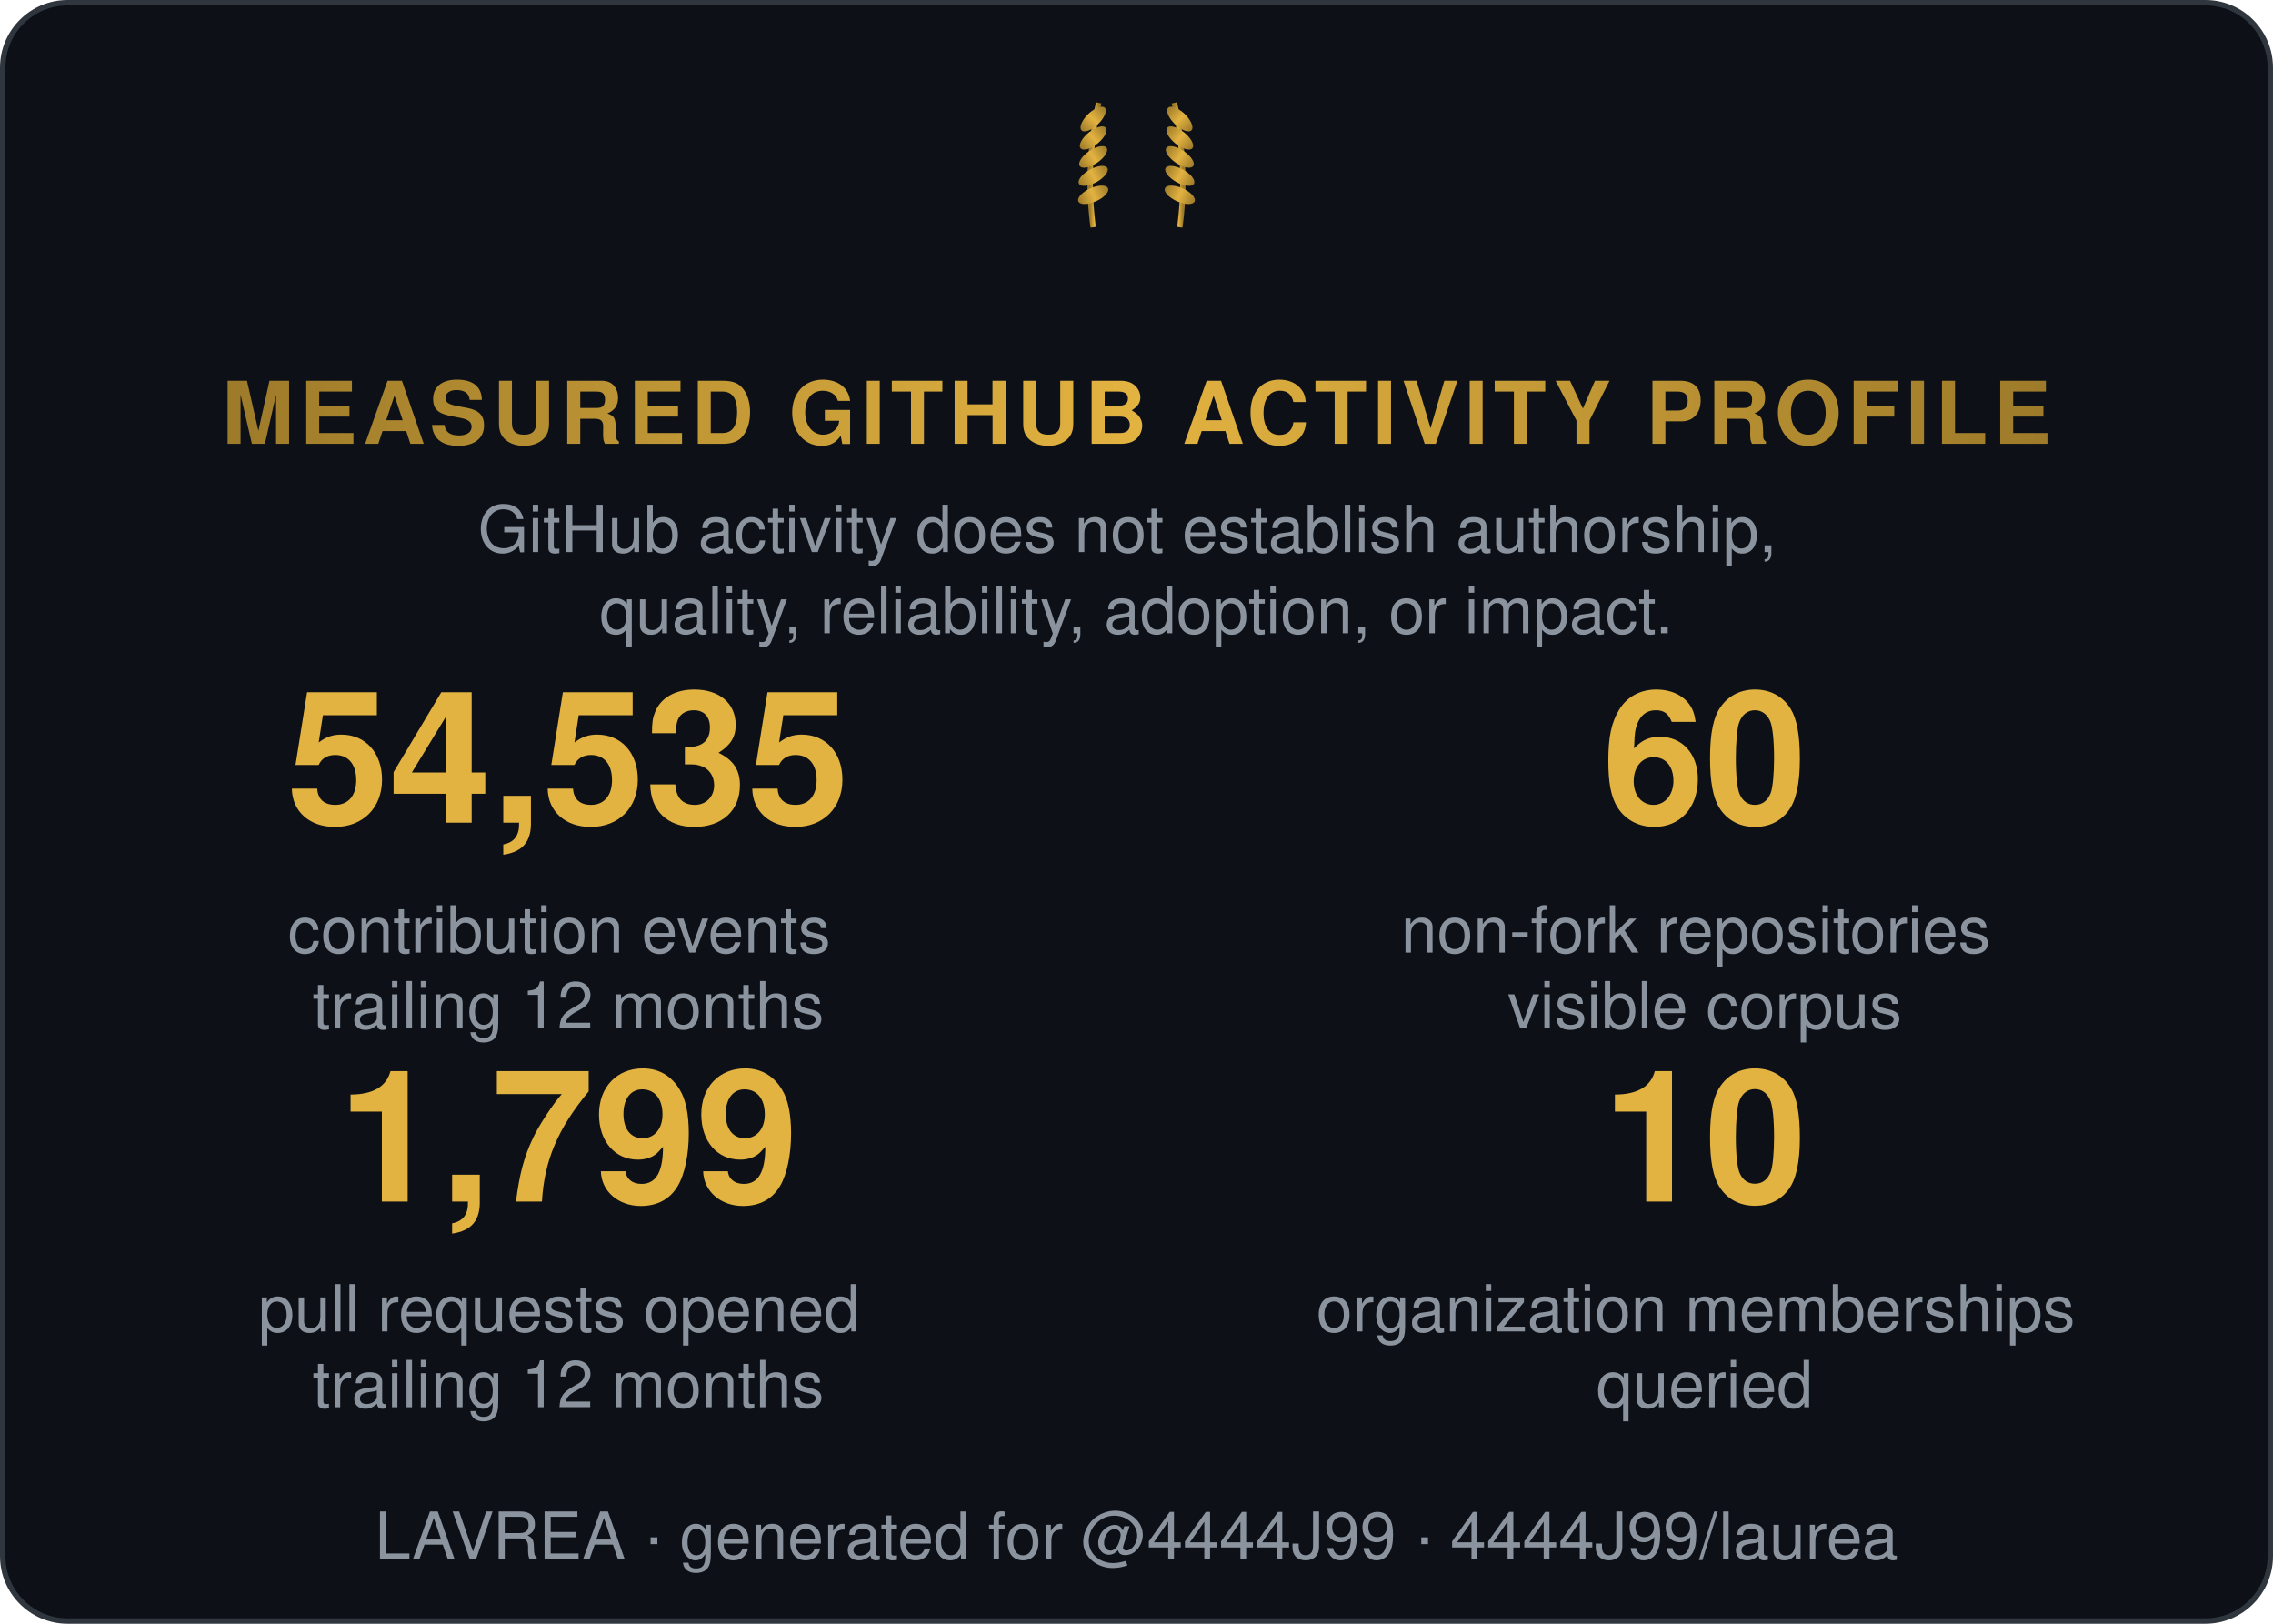
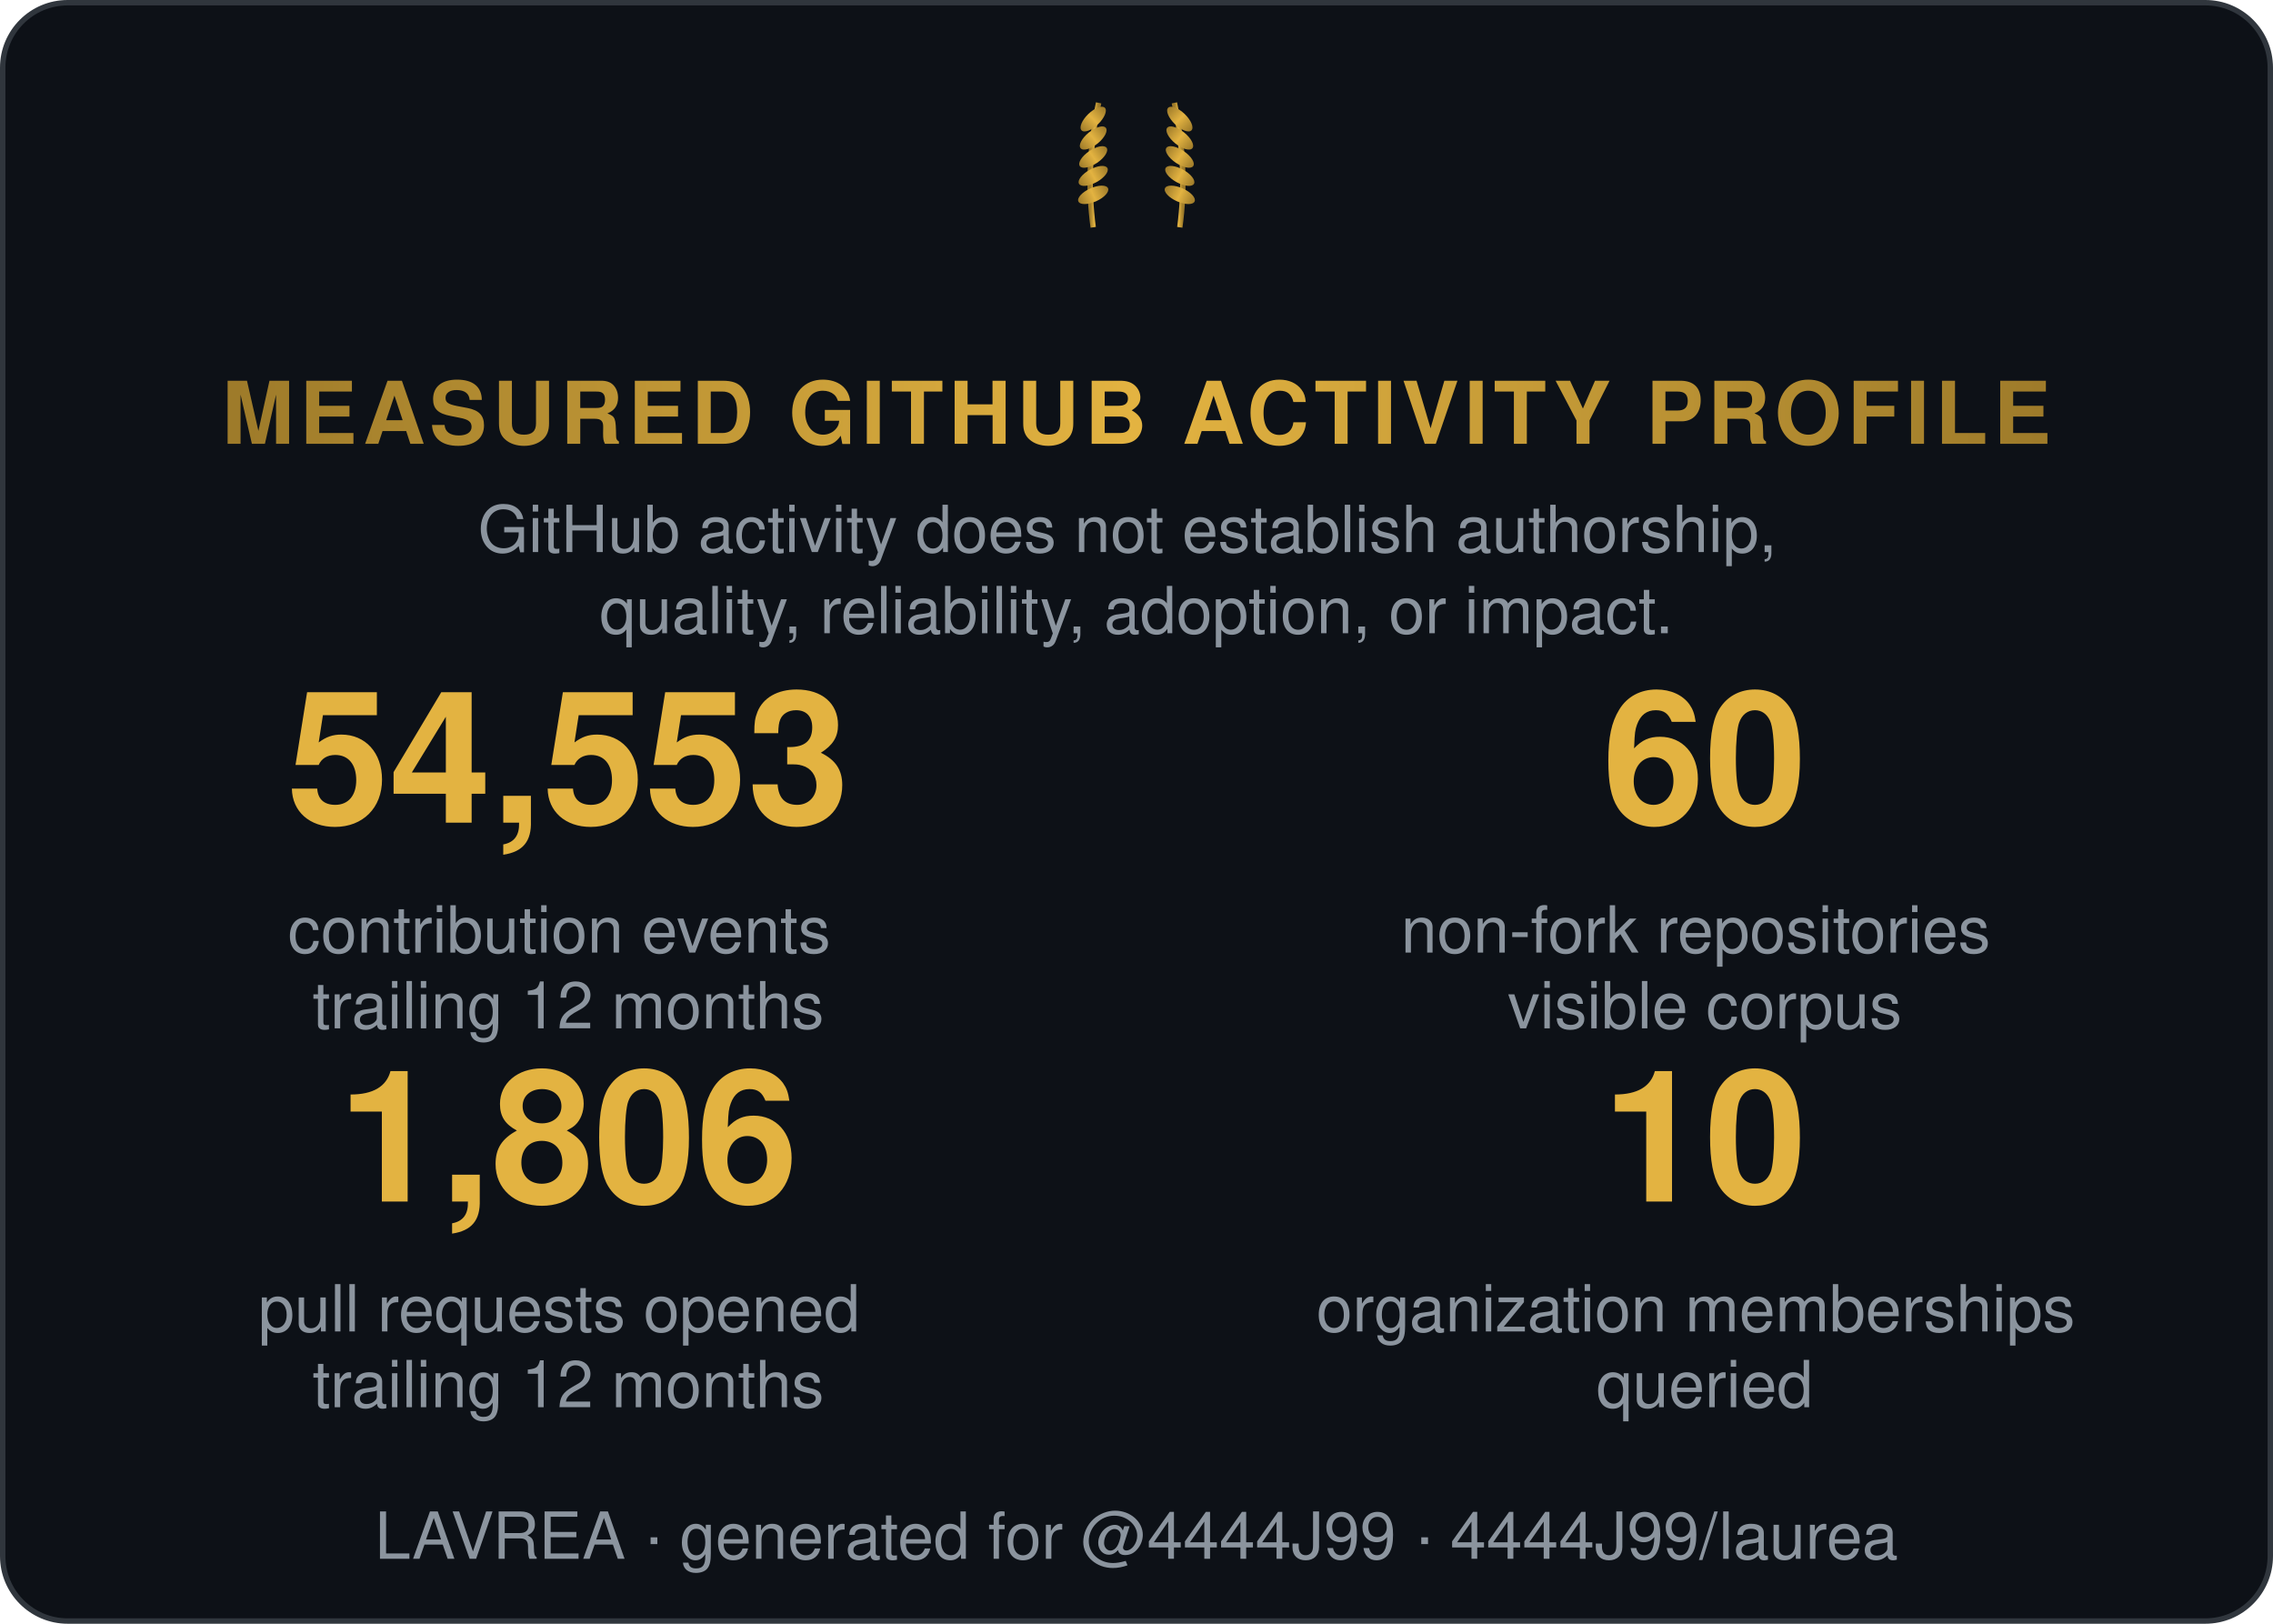
<svg xmlns="http://www.w3.org/2000/svg" width="420" height="300" viewBox="0 0 420 300" role="img" aria-label="Measured GitHub activity profile">
  <style>
    .t { font: 600 15px 'Segoe UI', Helvetica, Arial, sans-serif; fill: #e6edf3; }
    .big { font: 700 34px 'Segoe UI', Helvetica, Arial, sans-serif; fill: #e3b341; }
    .status, .tier { font: 700 13px 'Segoe UI', Helvetica, Arial, sans-serif; letter-spacing: 1px; }
    .ev { font: 400 12px 'Segoe UI', Helvetica, Arial, sans-serif; fill: #8b949e; }
    .fade { opacity: 1; }
  </style>
  <defs>
    <linearGradient id="shH" x1="0%" y1="0%" x2="100%" y2="0%">
      <stop offset="0%" stop-color="#9e7b2a" />
      <stop offset="50%" stop-color="#e3b341">
        <animate attributeName="offset" values="0.2;0.8;0.2" dur="6s" repeatCount="indefinite" />
      </stop>
      <stop offset="100%" stop-color="#9e7b2a" />
    </linearGradient>
    <linearGradient id="shL" x1="0%" y1="0%" x2="100%" y2="0%">
      <stop offset="0%" stop-color="#9e7b2a" />
      <stop offset="50%" stop-color="#e3b341">
        <animate attributeName="offset" values="0.2;0.8;0.2" dur="6s" repeatCount="indefinite" />
      </stop>
      <stop offset="100%" stop-color="#9e7b2a" />
    </linearGradient>
  </defs>
  <rect width="419" height="299" x="0.5" y="0.5" rx="12" fill="#0d1117" stroke="#30363d" />
  <g transform="translate(210,40) scale(0.5)">
    <g transform="translate(-16,0)">
      <path d="M0,4 Q-3,-18 2,-42" stroke="url(#shL)" stroke-width="2" fill="none" />
      <ellipse cx="0" cy="-8" rx="6" ry="2.6" transform="rotate(-24 0 -8)" fill="url(#shL)" />
      <ellipse cx="0" cy="-15" rx="6" ry="2.6" transform="rotate(-29 0 -15)" fill="url(#shL)" />
      <ellipse cx="0" cy="-22" rx="6" ry="2.6" transform="rotate(-34 0 -22)" fill="url(#shL)" />
      <ellipse cx="0" cy="-29" rx="6" ry="2.6" transform="rotate(-39 0 -29)" fill="url(#shL)" />
      <ellipse cx="0" cy="-36" rx="6" ry="2.6" transform="rotate(-44 0 -36)" fill="url(#shL)" />
    </g>
    <g transform="translate(16,0) scale(-1,1)">
      <path d="M0,4 Q-3,-18 2,-42" stroke="url(#shL)" stroke-width="2" fill="none" />
      <ellipse cx="0" cy="-8" rx="6" ry="2.6" transform="rotate(-24 0 -8)" fill="url(#shL)" />
      <ellipse cx="0" cy="-15" rx="6" ry="2.6" transform="rotate(-29 0 -15)" fill="url(#shL)" />
      <ellipse cx="0" cy="-22" rx="6" ry="2.6" transform="rotate(-34 0 -22)" fill="url(#shL)" />
      <ellipse cx="0" cy="-29" rx="6" ry="2.6" transform="rotate(-39 0 -29)" fill="url(#shL)" />
      <ellipse cx="0" cy="-36" rx="6" ry="2.6" transform="rotate(-44 0 -36)" fill="url(#shL)" />
    </g>
  </g>
  <text class="status fade" fill="url(#shH)" text-anchor="middle" x="210" y="82" style="font-size:16px">MEASURED GITHUB ACTIVITY PROFILE</text>
  <text class="ev fade d1" text-anchor="middle" x="210" y="102">
    <tspan x="210" dy="0">GitHub activity does not establish authorship,</tspan>
    <tspan x="210" dy="15">quality, reliability, adoption, or impact.</tspan>
  </text>
  <g class="fade d1" transform="translate(105, 152)">
-     <text class="big" text-anchor="middle" x="0">54,535</text>
+     <text class="big" text-anchor="middle" x="0">54,553</text>
    <text class="ev" text-anchor="middle" x="0" y="24">
      <tspan x="0" dy="0">contribution events</tspan>
      <tspan x="0" dy="14">trailing 12 months</tspan>
    </text>
  </g>
  <g class="fade d2" transform="translate(315, 152)">
    <text class="big" text-anchor="middle" x="0">60</text>
    <text class="ev" text-anchor="middle" x="0" y="24">
      <tspan x="0" dy="0">non-fork repositories</tspan>
      <tspan x="0" dy="14">visible corpus</tspan>
    </text>
  </g>
  <g class="fade d3" transform="translate(105, 222)">
-     <text class="big" text-anchor="middle" x="0">1,799</text>
+     <text class="big" text-anchor="middle" x="0">1,806</text>
    <text class="ev" text-anchor="middle" x="0" y="24">
      <tspan x="0" dy="0">pull requests opened</tspan>
      <tspan x="0" dy="14">trailing 12 months</tspan>
    </text>
  </g>
  <g class="fade d4" transform="translate(315, 222)">
    <text class="big" text-anchor="middle" x="0">10</text>
    <text class="ev" text-anchor="middle" x="0" y="24">
      <tspan x="0" dy="0">organization memberships</tspan>
      <tspan x="0" dy="14">queried</tspan>
    </text>
  </g>
  <text class="ev fade d4" text-anchor="middle" x="210" y="288">LAVREA · generated for @4444J99 · 4444J99/laurea</text>
</svg>
